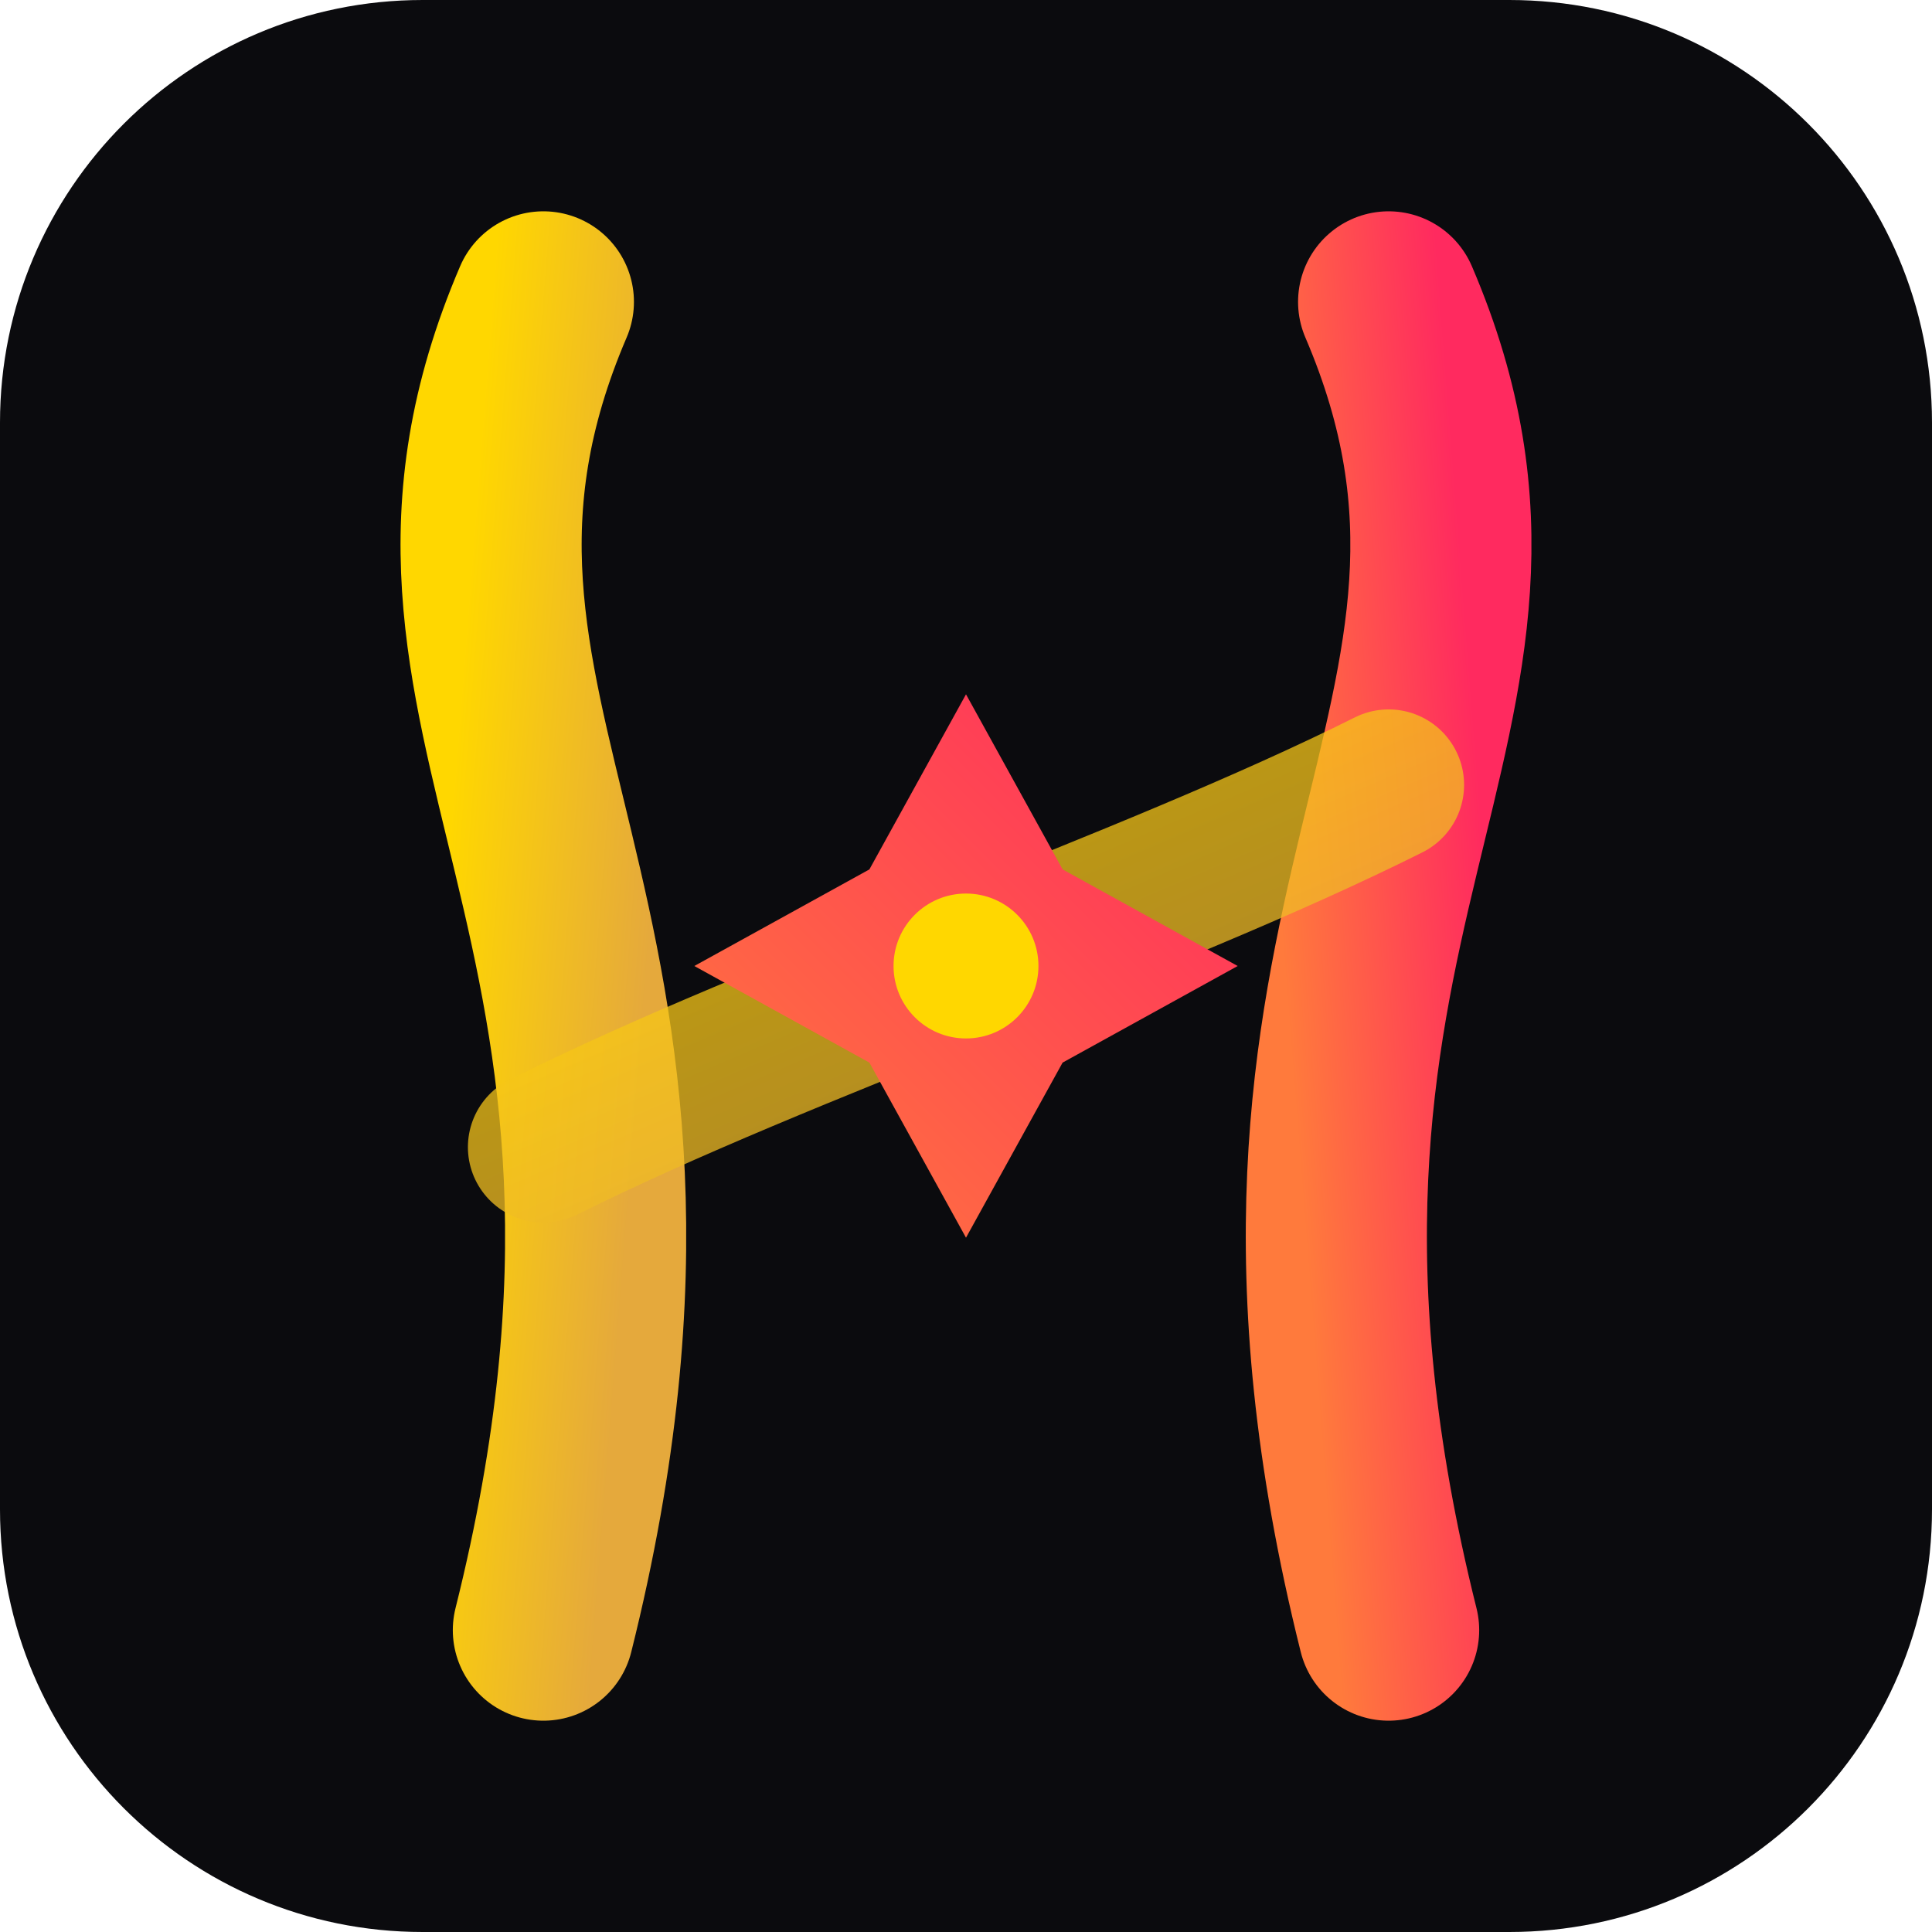
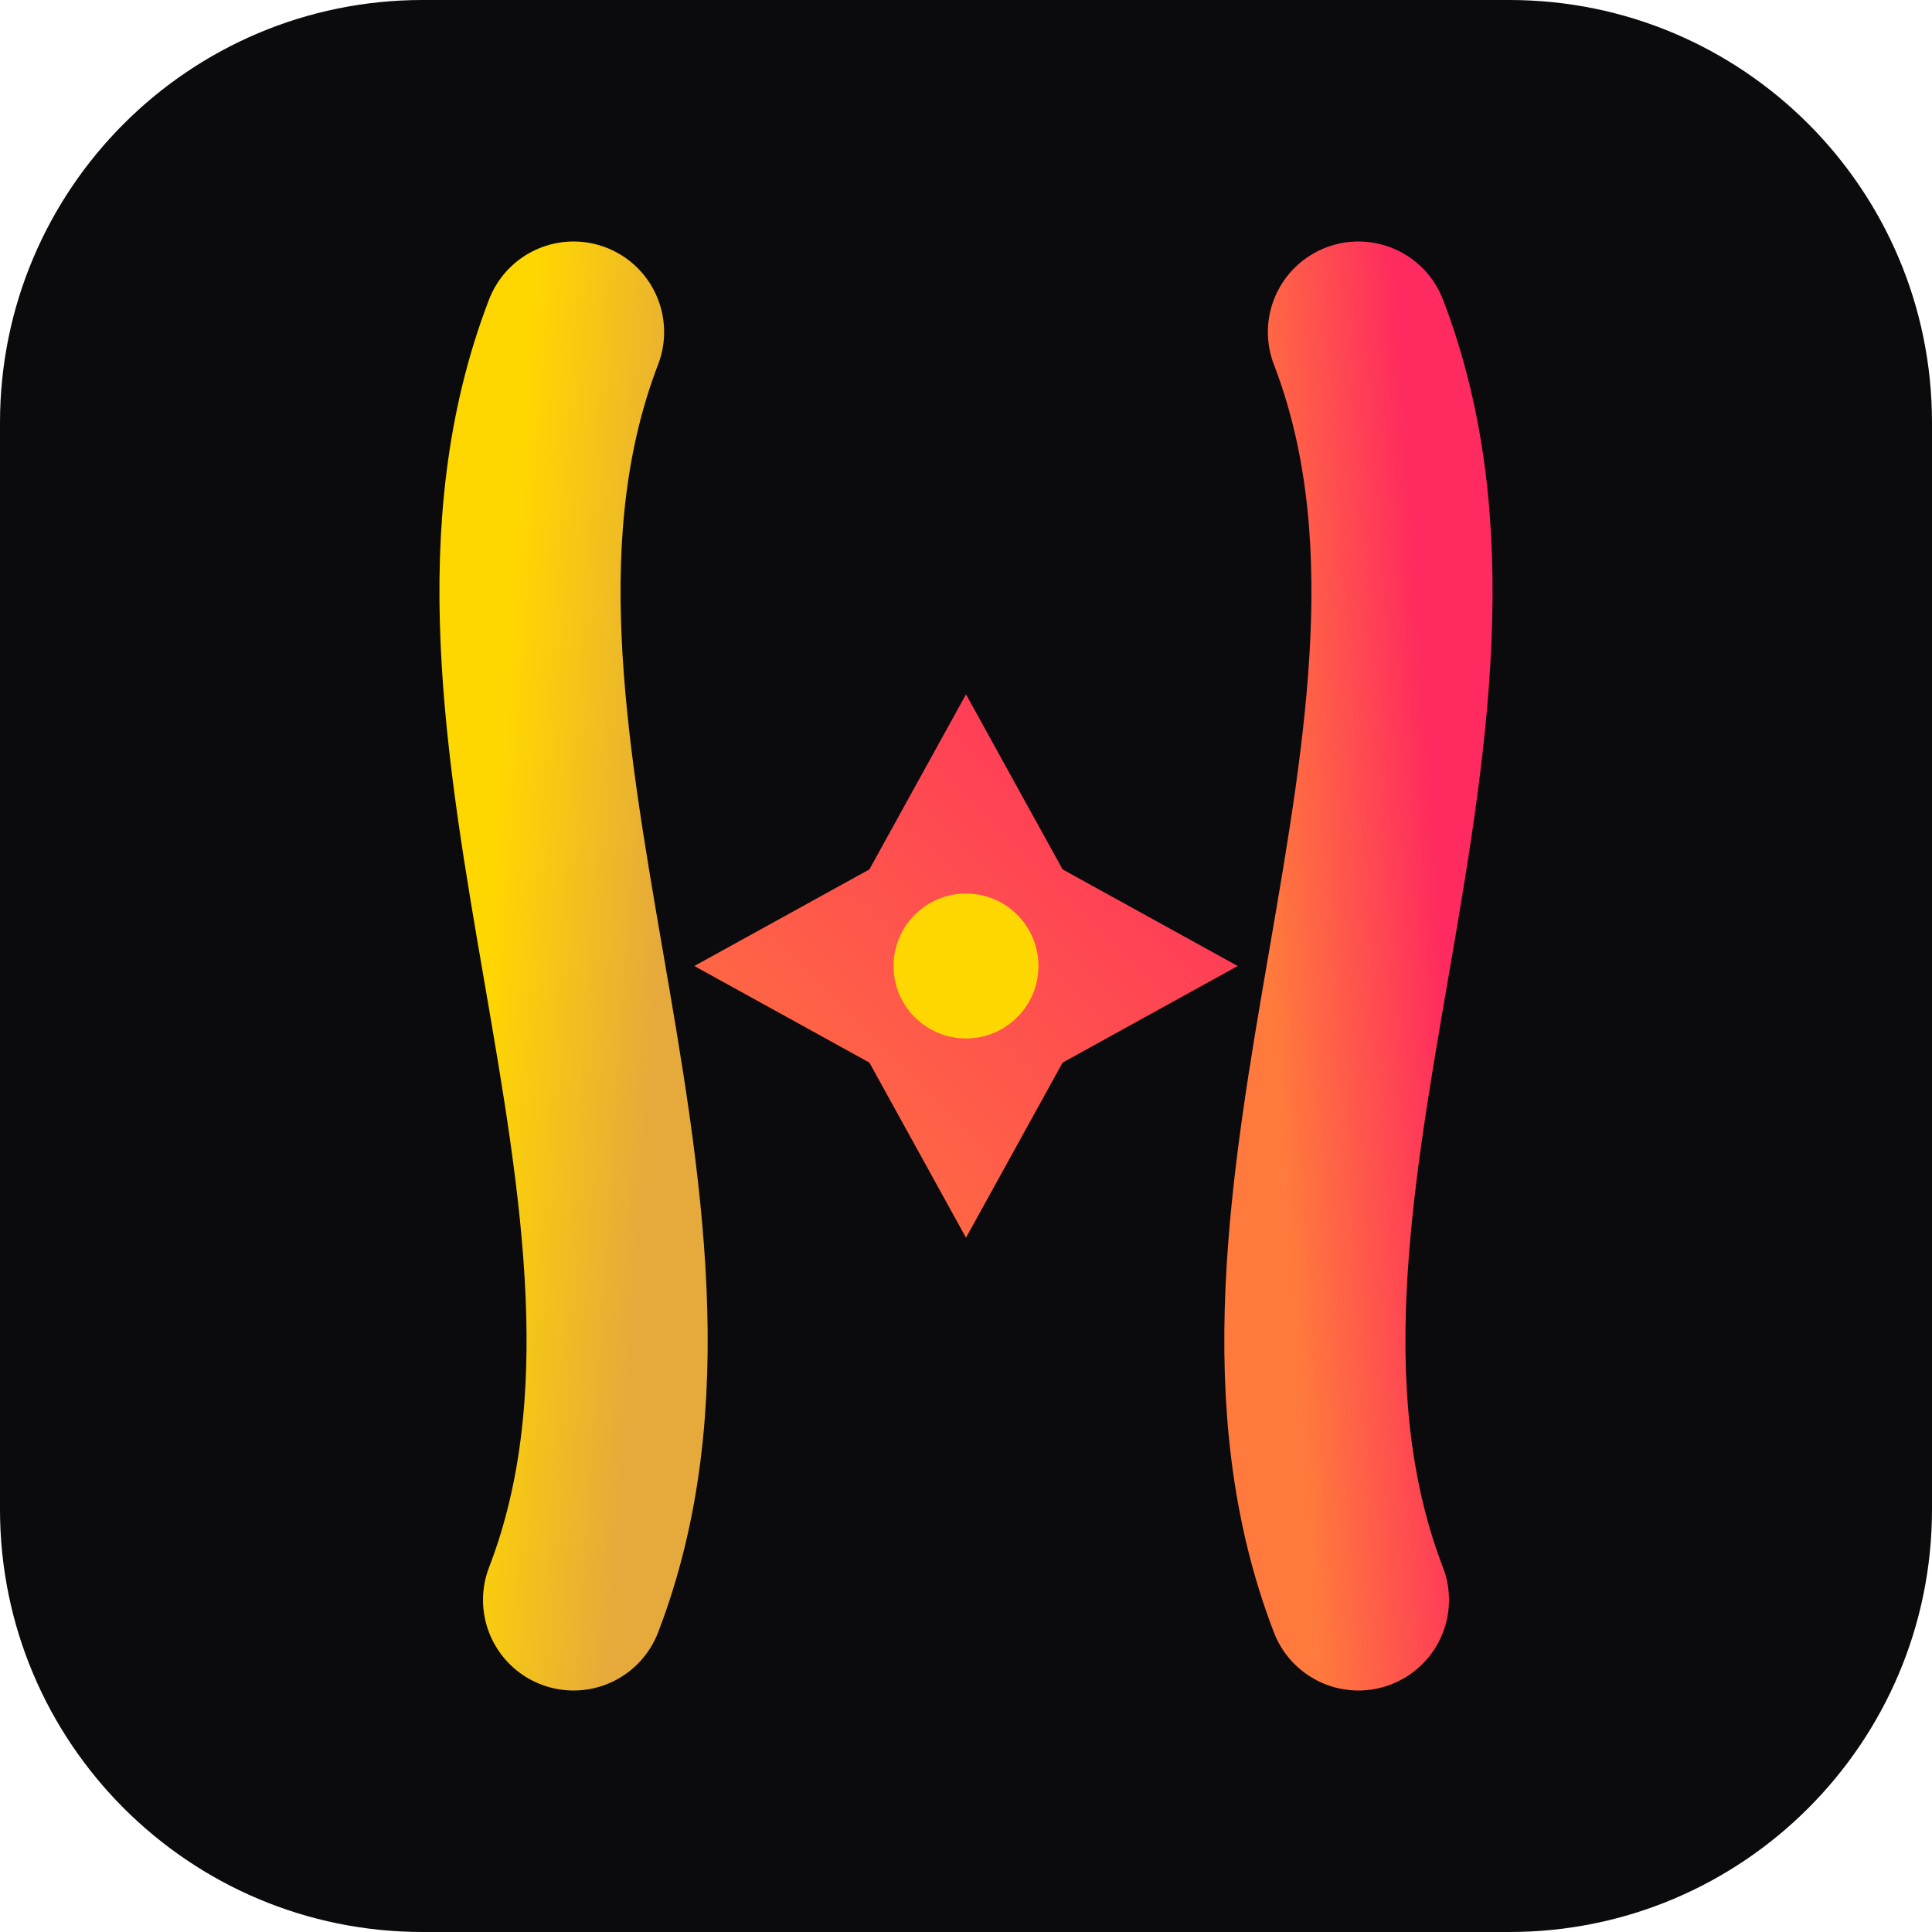
<svg xmlns="http://www.w3.org/2000/svg" viewBox="0 0 64 64" width="64" height="64">
  <defs>
    <linearGradient id="g" x1="0" y1="0" x2="1" y2="1">
      <stop offset="0%" stop-color="#FFD700" />
      <stop offset="100%" stop-color="#E5A93C" />
    </linearGradient>
    <linearGradient id="h" x1="1" y1="0" x2="0" y2="1">
      <stop offset="0%" stop-color="#FF2A5F" />
      <stop offset="100%" stop-color="#FF7A3C" />
    </linearGradient>
  </defs>
  <rect width="64" height="64" rx="14" fill="#0B0B0E" />
  <g fill="none" stroke-linecap="round">
-     <path d="M18 10c-6 14 6 20 0 44" stroke="url(#g)" stroke-width="6" />
-     <path d="M46 10c6 14-6 20 0 44" stroke="url(#h)" stroke-width="6" />
-     <path d="M18 38c8-4 20-8 28-12" stroke="url(#g)" stroke-width="5" opacity="0.75" />
+     <path d="M19 11C14 24 24 40 19 53" stroke="url(#g)" stroke-width="6" />
+     <path d="M45 11c5 13-5 29 0 42" stroke="url(#h)" stroke-width="6" />
+     <path d="M19 34h26" stroke="url(#g)" stroke-width="5" opacity="0.75" />
  </g>
  <path d="M32 23l3.2 5.8L41 32l-5.8 3.2L32 41l-3.2-5.8L23 32l5.8-3.2z" fill="url(#h)" />
  <circle cx="32" cy="32" r="2.4" fill="#FFD700" />
</svg>
